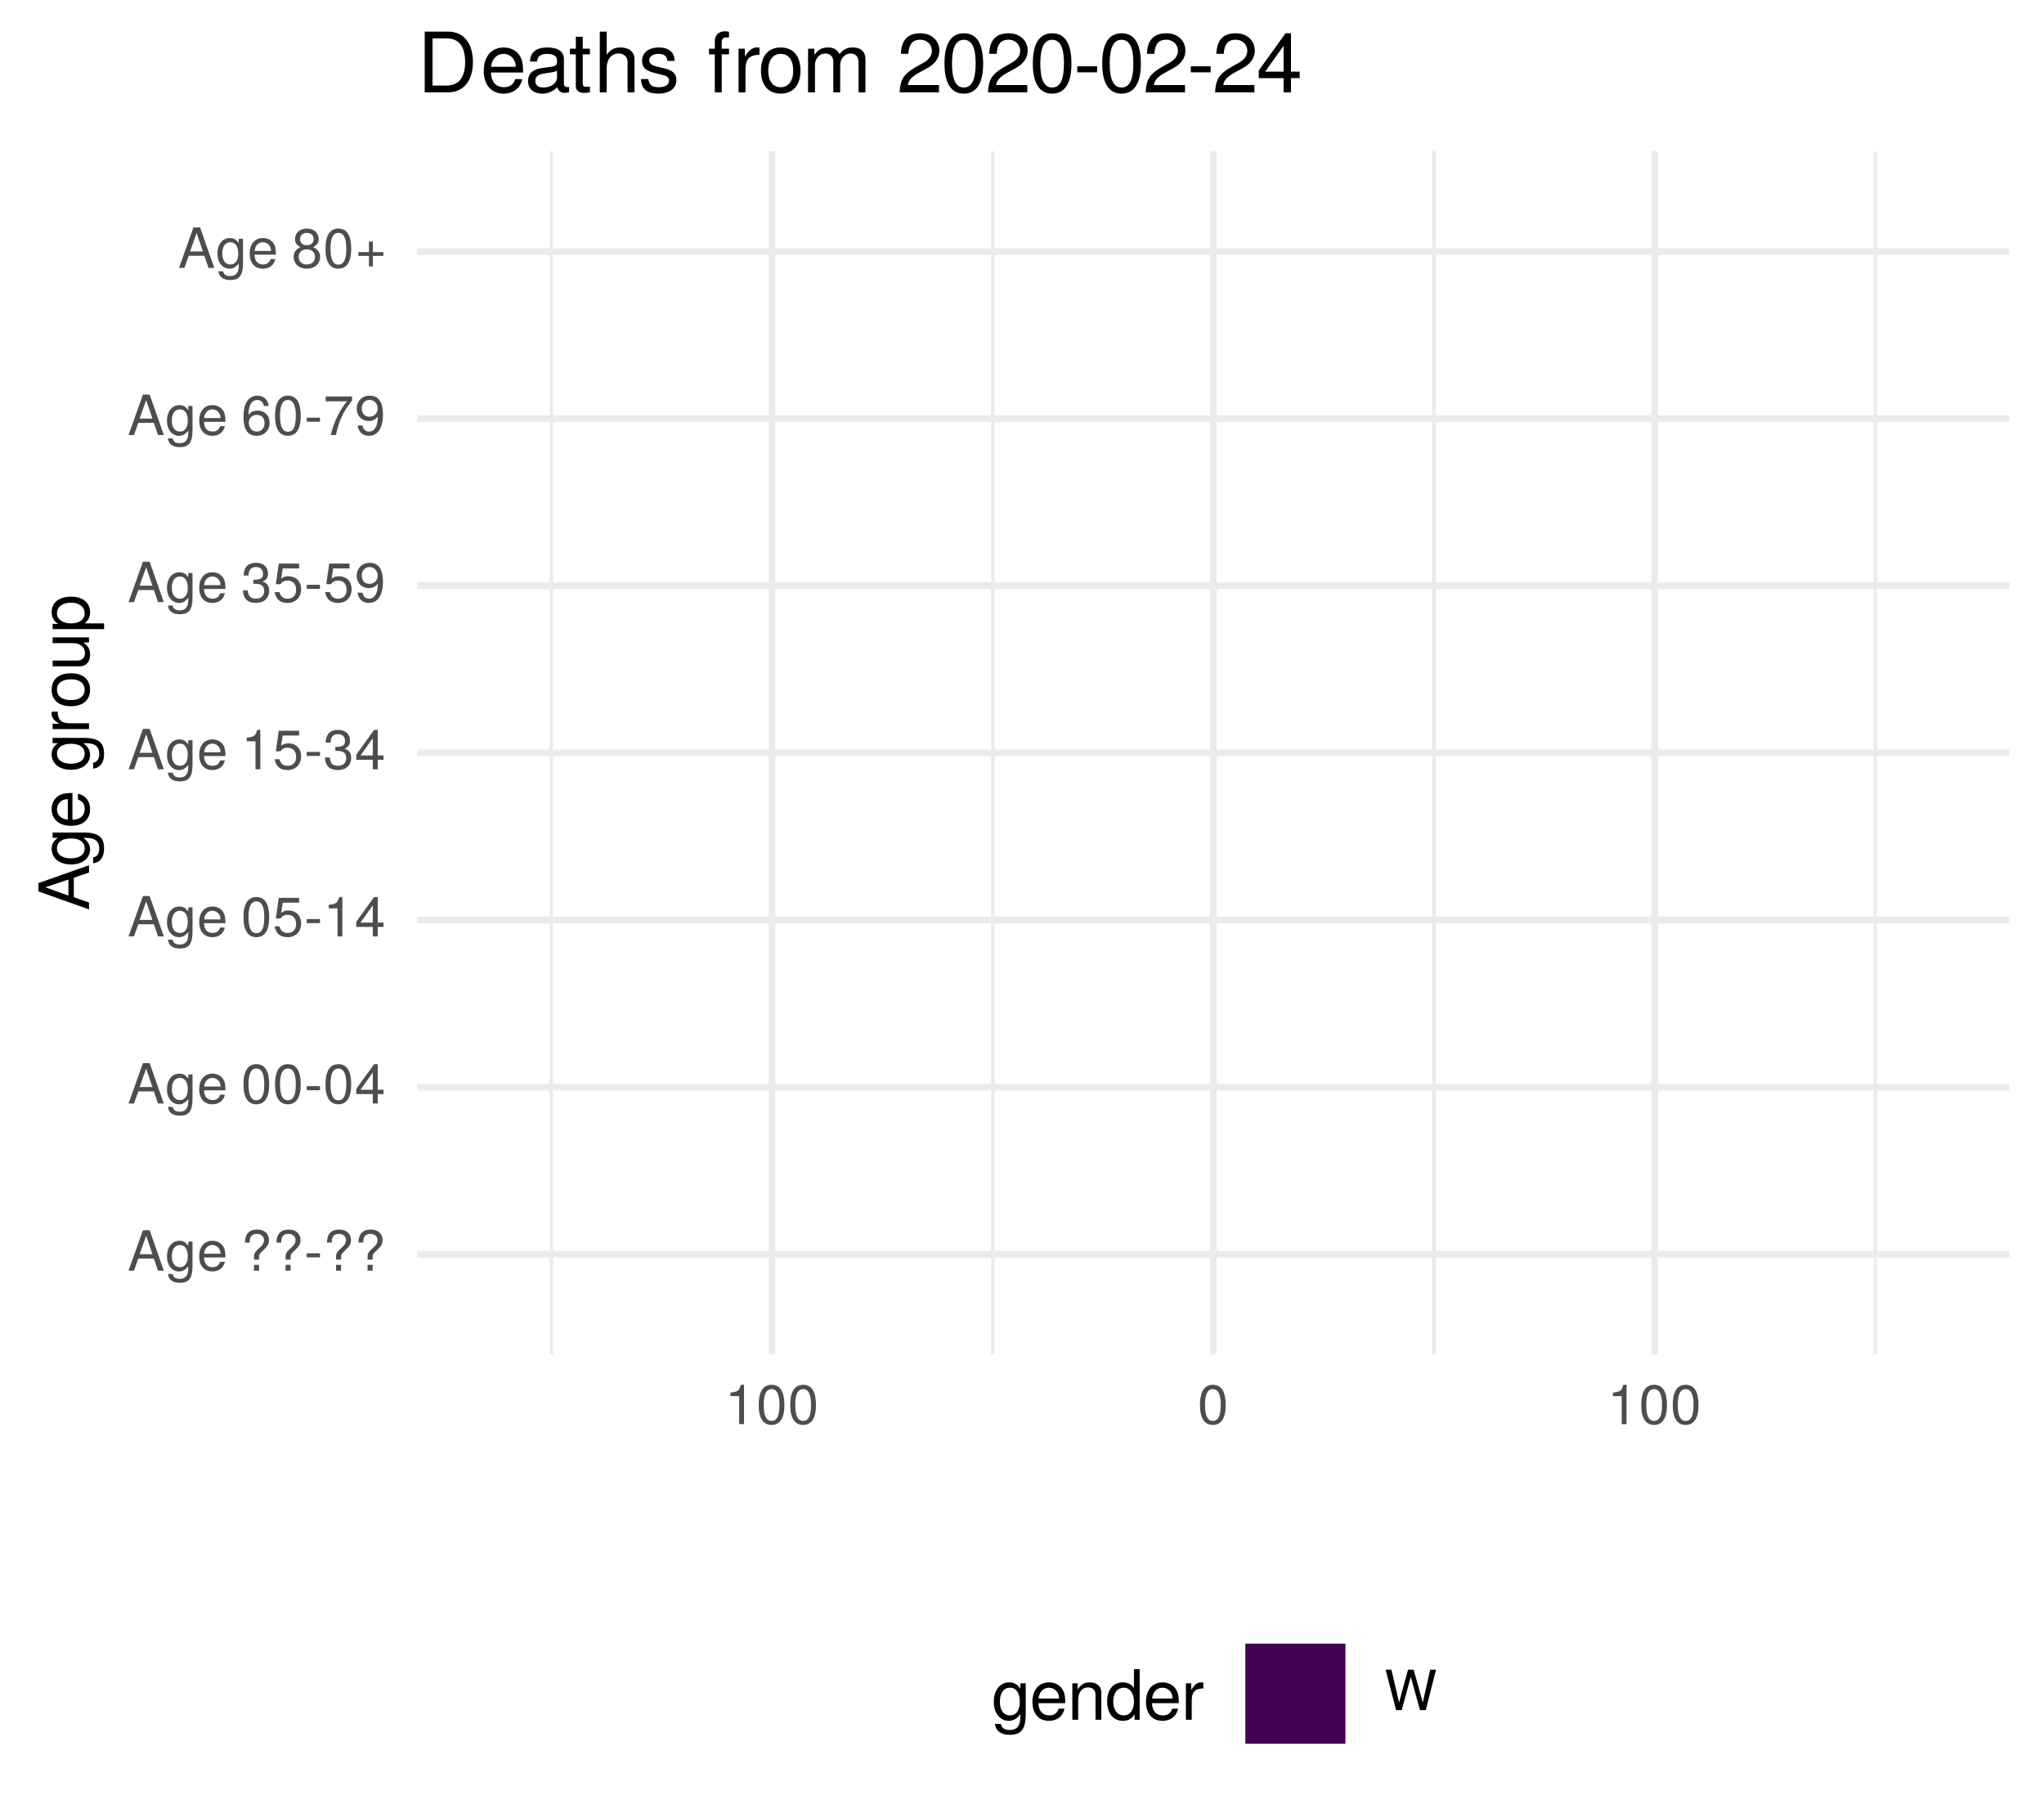
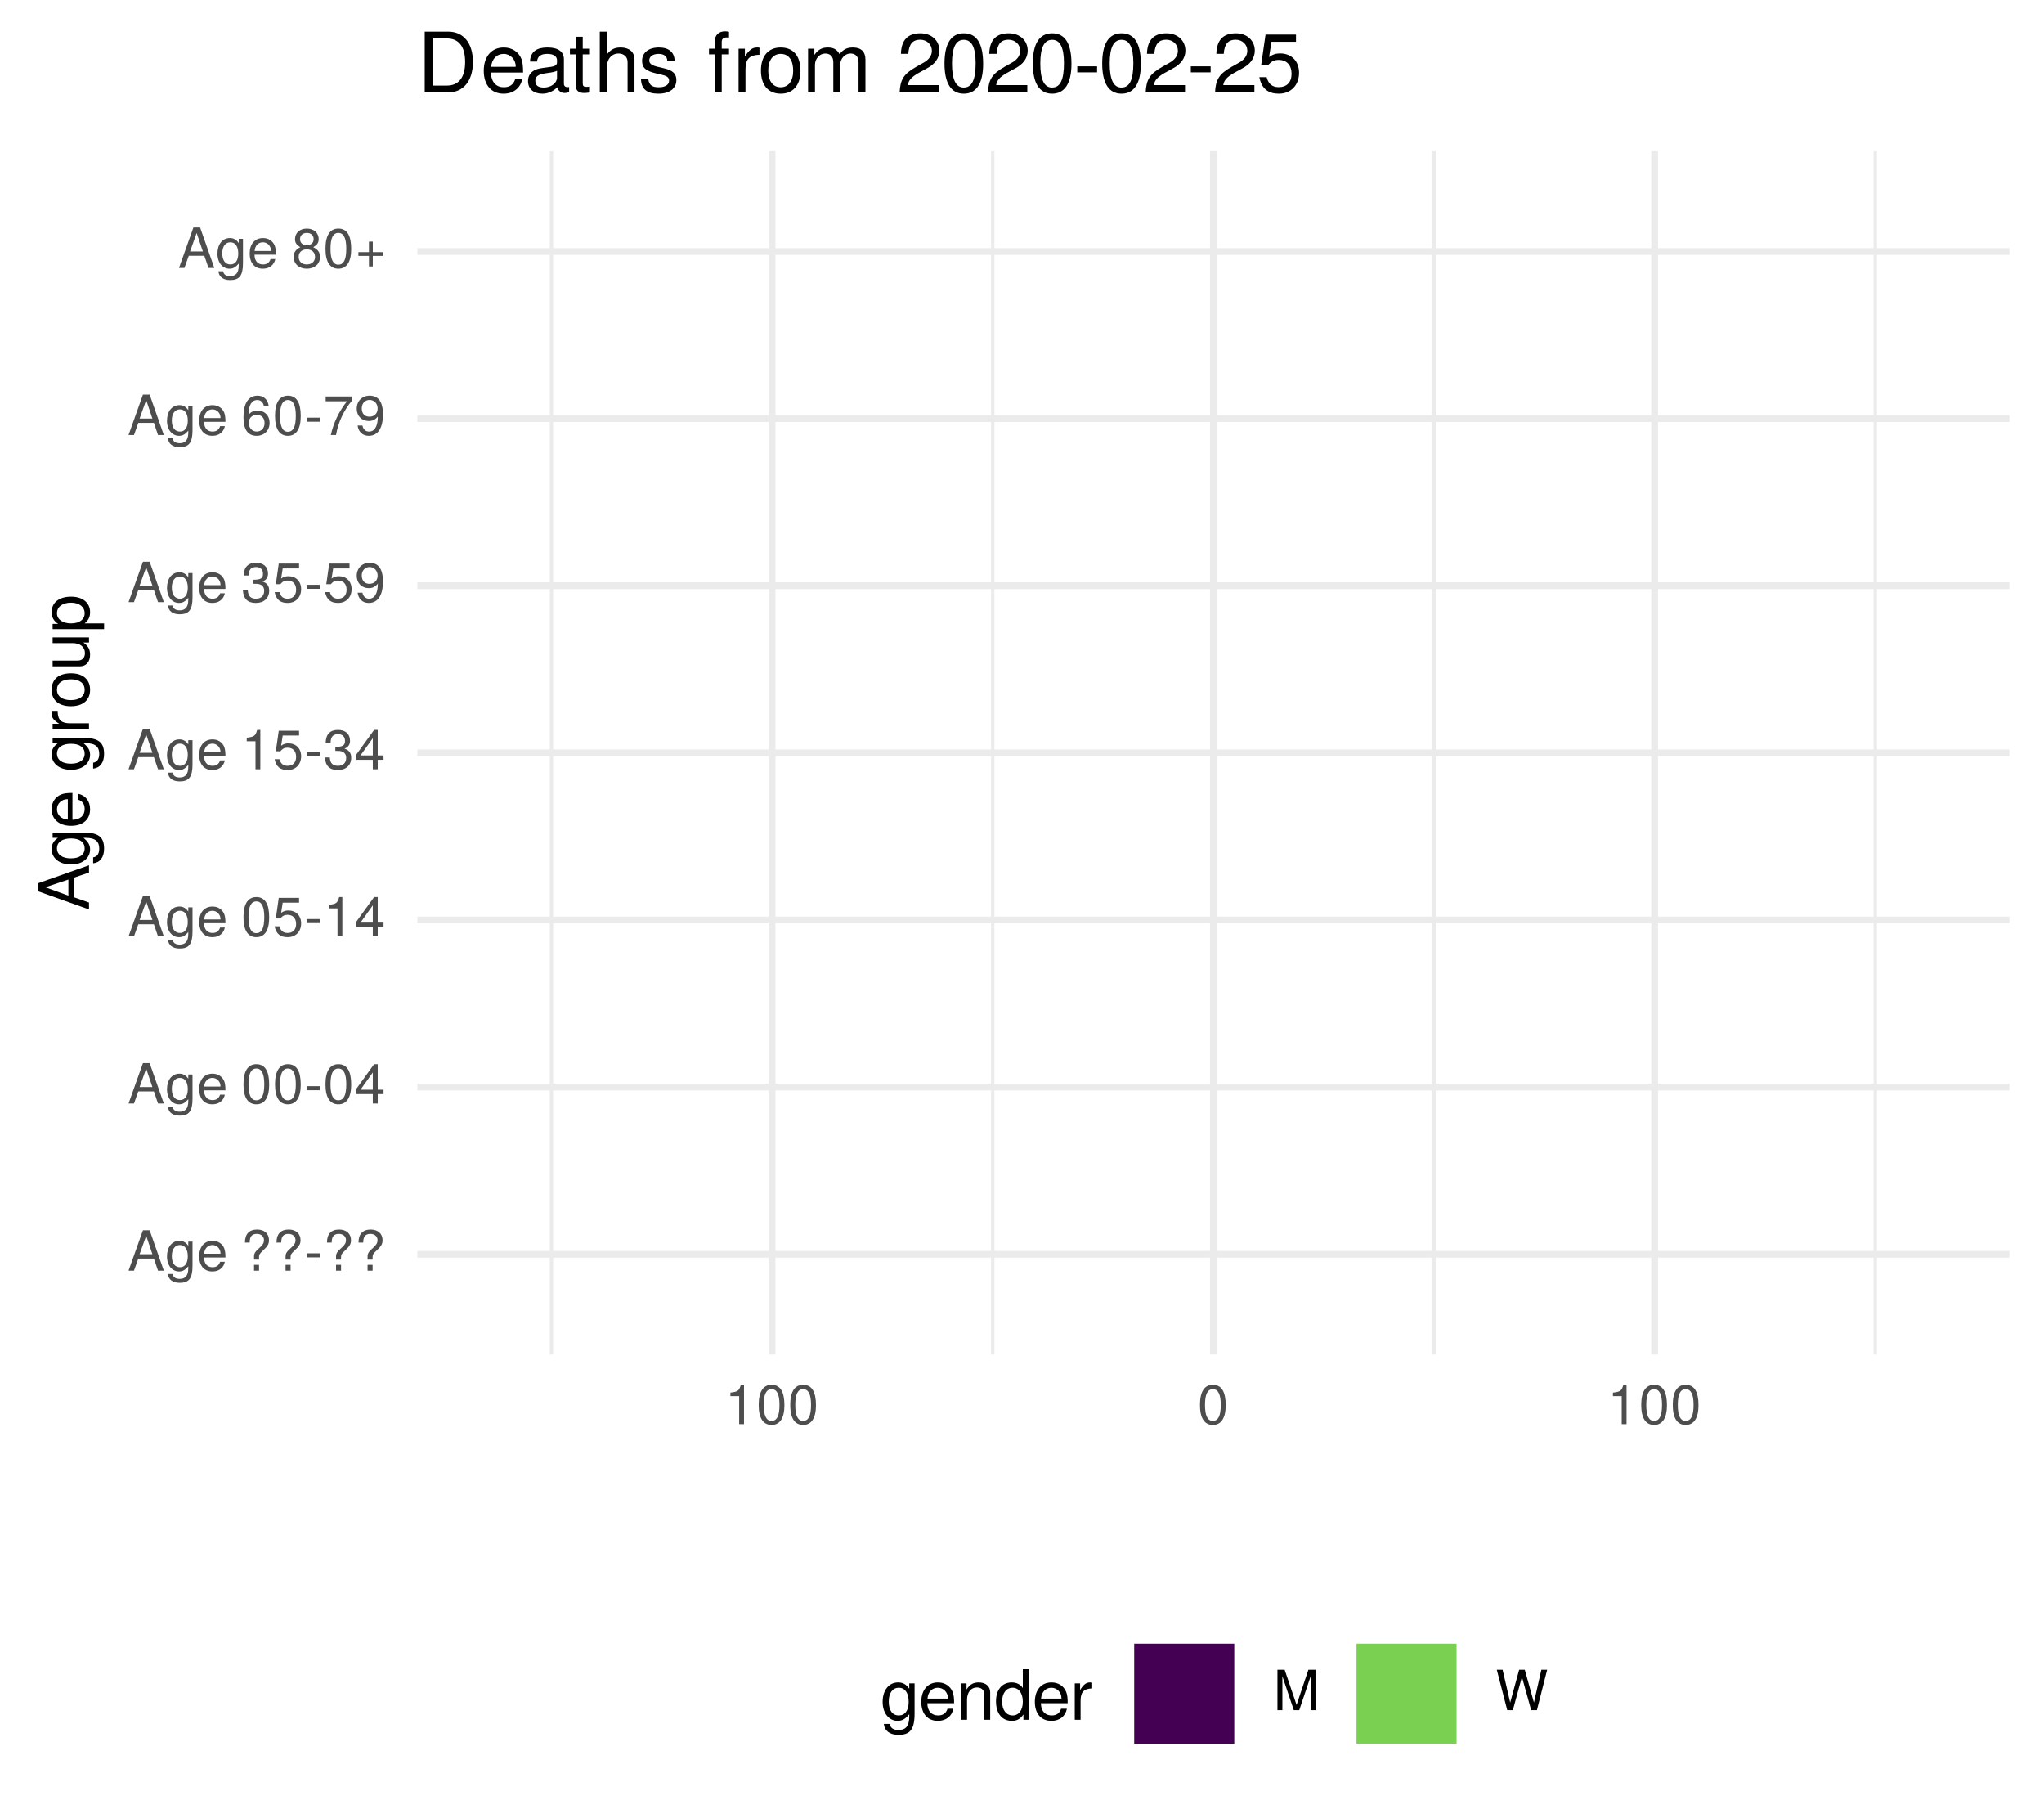
<svg xmlns="http://www.w3.org/2000/svg" xmlns:xlink="http://www.w3.org/1999/xlink" width="324pt" height="288pt" viewBox="0 0 324 288" version="1.1">
  <defs>
    <g>
      <symbol overflow="visible" id="glyph0-0">
        <path style="stroke:none;" d="" />
      </symbol>
      <symbol overflow="visible" id="glyph0-1">
        <path style="stroke:none;" d="M 5.75 0 L 3.5 -6.406 L 2.438 -6.406 L 0.156 0 L 1.016 0 L 1.703 -1.922 L 4.172 -1.922 L 4.828 0 Z M 3.938 -2.609 L 1.906 -2.609 L 2.953 -5.531 Z M 3.938 -2.609 " />
      </symbol>
      <symbol overflow="visible" id="glyph0-2">
        <path style="stroke:none;" d="M 4.297 -0.75 L 4.297 -4.609 L 3.625 -4.609 L 3.625 -3.938 C 3.25 -4.484 2.812 -4.734 2.219 -4.734 C 1.047 -4.734 0.25 -3.75 0.25 -2.266 C 0.25 -0.812 1.078 0.125 2.156 0.125 C 2.734 0.125 3.141 -0.109 3.625 -0.688 L 3.625 -0.391 C 3.625 0.828 3.125 1.297 2.266 1.297 C 1.688 1.297 1.234 1.094 1.156 0.531 L 0.406 0.531 C 0.484 1.406 1.156 1.922 2.25 1.922 C 3.688 1.922 4.297 1.281 4.297 -0.75 Z M 3.547 -2.281 C 3.547 -1.172 3.078 -0.547 2.312 -0.547 C 1.5 -0.547 1.016 -1.188 1.016 -2.312 C 1.016 -3.406 1.516 -4.062 2.297 -4.062 C 3.094 -4.062 3.547 -3.391 3.547 -2.281 Z M 3.547 -2.281 " />
      </symbol>
      <symbol overflow="visible" id="glyph0-3">
        <path style="stroke:none;" d="M 4.516 -2.094 C 4.516 -2.766 4.453 -3.188 4.328 -3.531 C 4.031 -4.281 3.328 -4.734 2.469 -4.734 C 1.172 -4.734 0.359 -3.797 0.359 -2.281 C 0.359 -0.766 1.156 0.125 2.453 0.125 C 3.5 0.125 4.234 -0.469 4.422 -1.406 L 3.672 -1.406 C 3.469 -0.797 3.062 -0.547 2.469 -0.547 C 1.703 -0.547 1.141 -1.031 1.125 -2.094 Z M 3.734 -2.75 C 3.734 -2.75 3.734 -2.703 3.719 -2.688 L 1.141 -2.688 C 1.203 -3.516 1.719 -4.062 2.453 -4.062 C 3.172 -4.062 3.734 -3.469 3.734 -2.75 Z M 3.734 -2.75 " />
      </symbol>
      <symbol overflow="visible" id="glyph0-4">
        <path style="stroke:none;" d="" />
      </symbol>
      <symbol overflow="visible" id="glyph0-5">
        <path style="stroke:none;" d="M 4.422 -4.828 C 4.422 -5.859 3.688 -6.516 2.547 -6.516 C 1.281 -6.516 0.609 -5.812 0.609 -4.453 L 1.359 -4.453 C 1.359 -5.422 1.719 -5.828 2.5 -5.828 C 3.172 -5.828 3.625 -5.422 3.625 -4.828 C 3.625 -4.422 3.438 -4.078 2.969 -3.672 C 2.453 -3.203 2.453 -3.203 2.297 -3 C 2.109 -2.75 2.047 -2.547 2.047 -2.234 L 2.047 -1.75 L 2.844 -1.75 L 2.844 -2.156 C 2.844 -2.547 2.938 -2.703 3.531 -3.25 C 4.203 -3.859 4.422 -4.25 4.422 -4.828 Z M 2.844 0 L 2.844 -0.922 L 2.047 -0.922 L 2.047 0 Z M 2.844 0 " />
      </symbol>
      <symbol overflow="visible" id="glyph0-6">
        <path style="stroke:none;" d="M 2.5 -2.109 L 2.5 -2.75 L 0.406 -2.75 L 0.406 -2.109 Z M 2.5 -2.109 " />
      </symbol>
      <symbol overflow="visible" id="glyph0-7">
        <path style="stroke:none;" d="M 4.453 -3 C 4.453 -5.156 3.781 -6.234 2.422 -6.234 C 1.078 -6.234 0.375 -5.141 0.375 -3.047 C 0.375 -0.953 1.078 0.125 2.422 0.125 C 3.734 0.125 4.453 -0.953 4.453 -3 Z M 3.672 -3.062 C 3.672 -1.297 3.266 -0.516 2.406 -0.516 C 1.578 -0.516 1.172 -1.344 1.172 -3.047 C 1.172 -4.75 1.578 -5.547 2.422 -5.547 C 3.25 -5.547 3.672 -4.734 3.672 -3.062 Z M 3.672 -3.062 " />
      </symbol>
      <symbol overflow="visible" id="glyph0-8">
        <path style="stroke:none;" d="M 4.578 -1.5 L 4.578 -2.188 L 3.656 -2.188 L 3.656 -6.234 L 3.078 -6.234 L 0.25 -2.312 L 0.25 -1.5 L 2.875 -1.5 L 2.875 0 L 3.656 0 L 3.656 -1.5 Z M 2.875 -2.188 L 0.922 -2.188 L 2.875 -4.922 Z M 2.875 -2.188 " />
      </symbol>
      <symbol overflow="visible" id="glyph0-9">
        <path style="stroke:none;" d="M 4.516 -2.062 C 4.516 -3.297 3.688 -4.109 2.5 -4.109 C 2.062 -4.109 1.703 -4 1.344 -3.734 L 1.594 -5.344 L 4.188 -5.344 L 4.188 -6.109 L 0.969 -6.109 L 0.5 -2.844 L 1.219 -2.844 C 1.578 -3.266 1.875 -3.422 2.359 -3.422 C 3.188 -3.422 3.719 -2.891 3.719 -1.969 C 3.719 -1.062 3.203 -0.547 2.359 -0.547 C 1.688 -0.547 1.266 -0.891 1.078 -1.594 L 0.312 -1.594 C 0.562 -0.359 1.266 0.125 2.375 0.125 C 3.641 0.125 4.516 -0.75 4.516 -2.062 Z M 4.516 -2.062 " />
      </symbol>
      <symbol overflow="visible" id="glyph0-10">
        <path style="stroke:none;" d="M 3.047 0 L 3.047 -6.234 L 2.547 -6.234 C 2.266 -5.281 2.094 -5.141 0.891 -5 L 0.891 -4.438 L 2.281 -4.438 L 2.281 0 Z M 3.047 0 " />
      </symbol>
      <symbol overflow="visible" id="glyph0-11">
        <path style="stroke:none;" d="M 4.453 -1.812 C 4.453 -2.562 4.141 -3.016 3.391 -3.266 C 3.969 -3.5 4.266 -3.891 4.266 -4.516 C 4.266 -5.594 3.547 -6.234 2.359 -6.234 C 1.109 -6.234 0.438 -5.547 0.406 -4.219 L 1.188 -4.219 C 1.203 -5.141 1.578 -5.562 2.375 -5.562 C 3.062 -5.562 3.469 -5.156 3.469 -4.5 C 3.469 -3.828 3.188 -3.547 1.938 -3.547 L 1.938 -2.906 L 2.359 -2.906 C 3.219 -2.906 3.656 -2.5 3.656 -1.797 C 3.656 -1.016 3.172 -0.547 2.359 -0.547 C 1.516 -0.547 1.109 -0.969 1.062 -1.875 L 0.281 -1.875 C 0.375 -0.5 1.062 0.125 2.344 0.125 C 3.625 0.125 4.453 -0.641 4.453 -1.812 Z M 4.453 -1.812 " />
      </symbol>
      <symbol overflow="visible" id="glyph0-12">
        <path style="stroke:none;" d="M 4.484 -3.266 C 4.484 -5.219 3.797 -6.234 2.375 -6.234 C 1.188 -6.234 0.328 -5.391 0.328 -4.172 C 0.328 -3.016 1.125 -2.219 2.25 -2.219 C 2.844 -2.219 3.266 -2.438 3.672 -2.922 C 3.672 -1.406 3.172 -0.547 2.281 -0.547 C 1.734 -0.547 1.359 -0.891 1.234 -1.5 L 0.469 -1.5 C 0.609 -0.469 1.281 0.125 2.234 0.125 C 3.688 0.125 4.484 -1.109 4.484 -3.266 Z M 3.641 -4.188 C 3.641 -3.422 3.094 -2.906 2.344 -2.906 C 1.594 -2.906 1.125 -3.391 1.125 -4.234 C 1.125 -5.016 1.656 -5.562 2.359 -5.562 C 3.094 -5.562 3.641 -5 3.641 -4.188 Z M 3.641 -4.188 " />
      </symbol>
      <symbol overflow="visible" id="glyph0-13">
        <path style="stroke:none;" d="M 4.516 -1.938 C 4.516 -3.094 3.719 -3.875 2.609 -3.875 C 1.984 -3.875 1.5 -3.641 1.172 -3.188 C 1.172 -4.703 1.672 -5.547 2.562 -5.547 C 3.109 -5.547 3.484 -5.203 3.609 -4.609 L 4.375 -4.609 C 4.234 -5.625 3.562 -6.234 2.609 -6.234 C 1.156 -6.234 0.375 -5.016 0.375 -2.844 C 0.375 -0.891 1.047 0.125 2.469 0.125 C 3.656 0.125 4.516 -0.719 4.516 -1.938 Z M 3.719 -1.875 C 3.719 -1.094 3.188 -0.547 2.484 -0.547 C 1.766 -0.547 1.219 -1.125 1.219 -1.922 C 1.219 -2.688 1.734 -3.188 2.5 -3.188 C 3.25 -3.188 3.719 -2.703 3.719 -1.875 Z M 3.719 -1.875 " />
      </symbol>
      <symbol overflow="visible" id="glyph0-14">
        <path style="stroke:none;" d="M 4.578 -5.453 L 4.578 -6.109 L 0.406 -6.109 L 0.406 -5.344 L 3.781 -5.344 C 2.531 -3.781 1.656 -1.953 1.219 0 L 2.047 0 C 2.391 -2.016 3.266 -3.891 4.578 -5.453 Z M 4.578 -5.453 " />
      </symbol>
      <symbol overflow="visible" id="glyph0-15">
        <path style="stroke:none;" d="M 4.516 -1.766 C 4.516 -2.453 4.156 -2.938 3.438 -3.281 C 4.078 -3.672 4.297 -3.984 4.297 -4.578 C 4.297 -5.547 3.531 -6.234 2.422 -6.234 C 1.312 -6.234 0.547 -5.547 0.547 -4.578 C 0.547 -4 0.75 -3.672 1.391 -3.281 C 0.672 -2.938 0.328 -2.453 0.328 -1.766 C 0.328 -0.625 1.188 0.125 2.422 0.125 C 3.656 0.125 4.516 -0.625 4.516 -1.766 Z M 3.5 -4.562 C 3.5 -3.969 3.062 -3.594 2.422 -3.594 C 1.766 -3.594 1.344 -3.969 1.344 -4.562 C 1.344 -5.156 1.766 -5.547 2.422 -5.547 C 3.078 -5.547 3.5 -5.156 3.5 -4.562 Z M 3.719 -1.75 C 3.719 -1.016 3.188 -0.547 2.406 -0.547 C 1.641 -0.547 1.125 -1.016 1.125 -1.75 C 1.125 -2.484 1.641 -2.938 2.422 -2.938 C 3.188 -2.938 3.719 -2.484 3.719 -1.75 Z M 3.719 -1.75 " />
      </symbol>
      <symbol overflow="visible" id="glyph0-16">
        <path style="stroke:none;" d="M 4.547 -1.906 L 4.547 -2.5 L 2.875 -2.5 L 2.875 -4.172 L 2.266 -4.172 L 2.266 -2.5 L 0.594 -2.5 L 0.594 -1.906 L 2.266 -1.906 L 2.266 -0.234 L 2.875 -0.234 L 2.875 -1.906 Z M 4.547 -1.906 " />
      </symbol>
      <symbol overflow="visible" id="glyph0-17">
+         <path style="stroke:none;" d="M 6.688 0 L 6.688 -6.406 L 5.562 -6.406 L 3.688 -0.828 L 1.797 -6.406 L 0.656 -6.406 L 0.656 0 L 1.438 0 L 1.438 -5.375 L 3.25 0 L 4.109 0 L 5.922 -5.375 L 5.922 0 Z M 6.688 0 " />
+       </symbol>
+       <symbol overflow="visible" id="glyph0-18">
        <path style="stroke:none;" d="M 8.172 -6.406 L 7.25 -6.406 L 6.078 -1.203 L 4.625 -6.406 L 3.734 -6.406 L 2.312 -1.203 L 1.109 -6.406 L 0.188 -6.406 L 1.844 0 L 2.734 0 L 4.172 -5.266 L 5.641 0 L 6.547 0 Z M 8.172 -6.406 " />
      </symbol>
      <symbol overflow="visible" id="glyph1-0">
        <path style="stroke:none;" d="" />
      </symbol>
      <symbol overflow="visible" id="glyph1-1">
        <path style="stroke:none;" d="M 0 -7.188 L -8.016 -4.359 L -8.016 -3.047 L 0 -0.188 L 0 -1.281 L -2.406 -2.125 L -2.406 -5.219 L 0 -6.031 Z M -3.266 -4.922 L -3.266 -2.375 L -6.922 -3.703 Z M -3.266 -4.922 " />
      </symbol>
      <symbol overflow="visible" id="glyph1-2">
        <path style="stroke:none;" d="M -0.953 -5.375 L -5.766 -5.375 L -5.766 -4.531 L -4.922 -4.531 C -5.609 -4.062 -5.922 -3.516 -5.922 -2.766 C -5.922 -1.312 -4.703 -0.312 -2.828 -0.312 C -1.016 -0.312 0.172 -1.344 0.172 -2.688 C 0.172 -3.422 -0.141 -3.922 -0.875 -4.531 L -0.484 -4.531 C 1.047 -4.531 1.625 -3.906 1.625 -2.844 C 1.625 -2.109 1.359 -1.547 0.656 -1.438 L 0.656 -0.5 C 1.75 -0.609 2.391 -1.453 2.391 -2.812 C 2.391 -4.609 1.594 -5.375 -0.953 -5.375 Z M -2.844 -4.438 C -1.469 -4.438 -0.688 -3.844 -0.688 -2.875 C -0.688 -1.875 -1.484 -1.281 -2.875 -1.281 C -4.266 -1.281 -5.078 -1.891 -5.078 -2.875 C -5.078 -3.859 -4.25 -4.438 -2.844 -4.438 Z M -2.844 -4.438 " />
      </symbol>
      <symbol overflow="visible" id="glyph1-3">
        <path style="stroke:none;" d="M -2.625 -5.641 C -3.453 -5.641 -3.984 -5.578 -4.406 -5.406 C -5.359 -5.031 -5.922 -4.156 -5.922 -3.078 C -5.922 -1.469 -4.734 -0.438 -2.844 -0.438 C -0.953 -0.438 0.172 -1.438 0.172 -3.062 C 0.172 -4.375 -0.578 -5.297 -1.75 -5.516 L -1.75 -4.594 C -0.984 -4.344 -0.688 -3.828 -0.688 -3.094 C -0.688 -2.141 -1.297 -1.422 -2.625 -1.391 Z M -3.438 -4.656 C -3.438 -4.656 -3.391 -4.656 -3.359 -4.656 L -3.359 -1.422 C -4.391 -1.5 -5.078 -2.141 -5.078 -3.062 C -5.078 -3.969 -4.328 -4.656 -3.438 -4.656 Z M -3.438 -4.656 " />
      </symbol>
      <symbol overflow="visible" id="glyph1-4">
        <path style="stroke:none;" d="" />
      </symbol>
      <symbol overflow="visible" id="glyph1-5">
        <path style="stroke:none;" d="M -4.969 -3.531 L -5.891 -3.531 C -5.922 -3.375 -5.922 -3.297 -5.922 -3.172 C -5.922 -2.578 -5.578 -2.141 -4.719 -1.609 L -5.766 -1.609 L -5.766 -0.766 L 0 -0.766 L 0 -1.688 L -2.984 -1.688 C -4.297 -1.688 -4.938 -2.109 -4.969 -3.531 Z M -4.969 -3.531 " />
      </symbol>
      <symbol overflow="visible" id="glyph1-6">
        <path style="stroke:none;" d="M -2.844 -5.609 C -4.828 -5.609 -5.922 -4.656 -5.922 -2.984 C -5.922 -1.375 -4.812 -0.391 -2.875 -0.391 C -0.953 -0.391 0.172 -1.359 0.172 -3 C 0.172 -4.625 -0.953 -5.609 -2.844 -5.609 Z M -2.844 -4.656 C -1.5 -4.656 -0.688 -4.016 -0.688 -3 C -0.688 -1.984 -1.484 -1.359 -2.875 -1.359 C -4.266 -1.359 -5.078 -1.984 -5.078 -3 C -5.078 -4.031 -4.281 -4.656 -2.844 -4.656 Z M -2.844 -4.656 " />
      </symbol>
      <symbol overflow="visible" id="glyph1-7">
        <path style="stroke:none;" d="M 0 -5.297 L -5.766 -5.297 L -5.766 -4.391 L -2.578 -4.391 C -1.406 -4.391 -0.641 -3.766 -0.641 -2.812 C -0.641 -2.094 -1.078 -1.625 -1.766 -1.625 L -5.766 -1.625 L -5.766 -0.719 L -1.406 -0.719 C -0.453 -0.719 0.172 -1.438 0.172 -2.547 C 0.172 -3.406 -0.125 -3.938 -0.891 -4.484 L 0 -4.484 Z M 0 -5.297 " />
      </symbol>
      <symbol overflow="visible" id="glyph1-8">
        <path style="stroke:none;" d="M -2.828 -5.75 C -4.766 -5.75 -5.922 -4.812 -5.922 -3.281 C -5.922 -2.5 -5.578 -1.875 -4.891 -1.438 L -5.766 -1.438 L -5.766 -0.609 L 2.391 -0.609 L 2.391 -1.516 L -0.688 -1.516 C -0.094 -2 0.172 -2.547 0.172 -3.281 C 0.172 -4.781 -0.984 -5.75 -2.828 -5.75 Z M -2.844 -4.797 C -1.547 -4.797 -0.688 -4.125 -0.688 -3.125 C -0.688 -2.156 -1.484 -1.516 -2.844 -1.516 C -4.188 -1.516 -5.078 -2.156 -5.078 -3.125 C -5.078 -4.141 -4.219 -4.797 -2.844 -4.797 Z M -2.844 -4.797 " />
      </symbol>
      <symbol overflow="visible" id="glyph2-0">
        <path style="stroke:none;" d="" />
      </symbol>
      <symbol overflow="visible" id="glyph2-1">
        <path style="stroke:none;" d="M 5.375 -0.953 L 5.375 -5.766 L 4.531 -5.766 L 4.531 -4.922 C 4.062 -5.609 3.516 -5.922 2.766 -5.922 C 1.312 -5.922 0.312 -4.703 0.312 -2.828 C 0.312 -1.016 1.344 0.172 2.688 0.172 C 3.422 0.172 3.922 -0.141 4.531 -0.875 L 4.531 -0.484 C 4.531 1.047 3.906 1.625 2.844 1.625 C 2.109 1.625 1.547 1.359 1.438 0.656 L 0.5 0.656 C 0.609 1.75 1.453 2.391 2.812 2.391 C 4.609 2.391 5.375 1.594 5.375 -0.953 Z M 4.438 -2.844 C 4.438 -1.469 3.844 -0.688 2.875 -0.688 C 1.875 -0.688 1.281 -1.484 1.281 -2.875 C 1.281 -4.266 1.891 -5.078 2.875 -5.078 C 3.859 -5.078 4.438 -4.25 4.438 -2.844 Z M 4.438 -2.844 " />
      </symbol>
      <symbol overflow="visible" id="glyph2-2">
        <path style="stroke:none;" d="M 5.641 -2.625 C 5.641 -3.453 5.578 -3.984 5.406 -4.406 C 5.031 -5.359 4.156 -5.922 3.078 -5.922 C 1.469 -5.922 0.438 -4.734 0.438 -2.844 C 0.438 -0.953 1.438 0.172 3.062 0.172 C 4.375 0.172 5.297 -0.578 5.516 -1.75 L 4.594 -1.75 C 4.344 -0.984 3.828 -0.688 3.094 -0.688 C 2.141 -0.688 1.422 -1.297 1.391 -2.625 Z M 4.656 -3.438 C 4.656 -3.438 4.656 -3.391 4.656 -3.359 L 1.422 -3.359 C 1.5 -4.391 2.141 -5.078 3.062 -5.078 C 3.969 -5.078 4.656 -4.328 4.656 -3.438 Z M 4.656 -3.438 " />
      </symbol>
      <symbol overflow="visible" id="glyph2-3">
        <path style="stroke:none;" d="M 5.359 0 L 5.359 -4.359 C 5.359 -5.312 4.641 -5.922 3.531 -5.922 C 2.672 -5.922 2.125 -5.594 1.609 -4.797 L 1.609 -5.766 L 0.766 -5.766 L 0.766 0 L 1.688 0 L 1.688 -3.172 C 1.688 -4.359 2.328 -5.125 3.25 -5.125 C 3.984 -5.125 4.438 -4.688 4.438 -4 L 4.438 0 Z M 5.359 0 " />
      </symbol>
      <symbol overflow="visible" id="glyph2-4">
        <path style="stroke:none;" d="M 5.438 0 L 5.438 -8.016 L 4.531 -8.016 L 4.531 -5.031 C 4.141 -5.625 3.531 -5.922 2.766 -5.922 C 1.266 -5.922 0.281 -4.781 0.281 -2.938 C 0.281 -0.984 1.25 0.172 2.797 0.172 C 3.594 0.172 4.141 -0.125 4.625 -0.844 L 4.625 0 Z M 4.531 -2.859 C 4.531 -1.531 3.891 -0.688 2.922 -0.688 C 1.906 -0.688 1.25 -1.547 1.25 -2.875 C 1.25 -4.219 1.906 -5.078 2.922 -5.078 C 3.906 -5.078 4.531 -4.188 4.531 -2.859 Z M 4.531 -2.859 " />
      </symbol>
      <symbol overflow="visible" id="glyph2-5">
        <path style="stroke:none;" d="M 3.531 -4.969 L 3.531 -5.891 C 3.375 -5.922 3.297 -5.922 3.172 -5.922 C 2.578 -5.922 2.141 -5.578 1.609 -4.719 L 1.609 -5.766 L 0.766 -5.766 L 0.766 0 L 1.688 0 L 1.688 -2.984 C 1.688 -4.297 2.109 -4.938 3.531 -4.969 Z M 3.531 -4.969 " />
      </symbol>
      <symbol overflow="visible" id="glyph3-0">
        <path style="stroke:none;" d="" />
      </symbol>
      <symbol overflow="visible" id="glyph3-1">
        <path style="stroke:none;" d="M 8.812 -4.812 C 8.812 -7.797 7.328 -9.625 4.891 -9.625 L 1.172 -9.625 L 1.172 0 L 4.891 0 C 7.312 0 8.812 -1.828 8.812 -4.812 Z M 7.578 -4.812 C 7.578 -2.375 6.578 -1.078 4.672 -1.078 L 2.406 -1.078 L 2.406 -8.547 L 4.672 -8.547 C 6.578 -8.547 7.578 -7.266 7.578 -4.812 Z M 7.578 -4.812 " />
      </symbol>
      <symbol overflow="visible" id="glyph3-2">
        <path style="stroke:none;" d="M 6.766 -3.141 C 6.766 -4.141 6.688 -4.781 6.5 -5.297 C 6.047 -6.438 4.984 -7.109 3.703 -7.109 C 1.766 -7.109 0.531 -5.688 0.531 -3.422 C 0.531 -1.156 1.734 0.203 3.672 0.203 C 5.25 0.203 6.344 -0.703 6.625 -2.094 L 5.516 -2.094 C 5.219 -1.188 4.594 -0.812 3.703 -0.812 C 2.562 -0.812 1.703 -1.562 1.672 -3.141 Z M 5.594 -4.125 C 5.594 -4.125 5.594 -4.062 5.578 -4.047 L 1.703 -4.047 C 1.797 -5.266 2.578 -6.094 3.688 -6.094 C 4.766 -6.094 5.594 -5.203 5.594 -4.125 Z M 5.594 -4.125 " />
      </symbol>
      <symbol overflow="visible" id="glyph3-3">
        <path style="stroke:none;" d="M 7.062 -0.031 L 7.062 -0.859 C 6.938 -0.828 6.891 -0.828 6.828 -0.828 C 6.438 -0.828 6.234 -1.031 6.234 -1.375 L 6.234 -5.234 C 6.234 -6.453 5.328 -7.109 3.625 -7.109 C 1.953 -7.109 0.922 -6.469 0.859 -4.875 L 1.969 -4.875 C 2.062 -5.719 2.562 -6.094 3.594 -6.094 C 4.578 -6.094 5.141 -5.734 5.141 -5.062 L 5.141 -4.781 C 5.141 -4.312 4.859 -4.125 3.984 -4.016 C 2.422 -3.812 2.188 -3.766 1.766 -3.594 C 0.969 -3.266 0.547 -2.641 0.547 -1.797 C 0.547 -0.547 1.422 0.203 2.828 0.203 C 3.703 0.203 4.562 -0.172 5.172 -0.812 C 5.297 -0.297 5.766 0.094 6.312 0.094 C 6.531 0.094 6.703 0.062 7.062 -0.031 Z M 5.141 -2.391 C 5.141 -1.406 4.125 -0.766 3.062 -0.766 C 2.203 -0.766 1.703 -1.062 1.703 -1.828 C 1.703 -2.547 2.188 -2.859 3.359 -3.031 C 4.531 -3.188 4.766 -3.25 5.141 -3.422 Z M 5.141 -2.391 " />
      </symbol>
      <symbol overflow="visible" id="glyph3-4">
        <path style="stroke:none;" d="M 3.359 0 L 3.359 -0.922 C 3.203 -0.891 3.031 -0.875 2.828 -0.875 C 2.344 -0.875 2.219 -1 2.219 -1.484 L 2.219 -6.016 L 3.359 -6.016 L 3.359 -6.922 L 2.219 -6.922 L 2.219 -8.812 L 1.125 -8.812 L 1.125 -6.922 L 0.188 -6.922 L 0.188 -6.016 L 1.125 -6.016 L 1.125 -1 C 1.125 -0.297 1.594 0.094 2.453 0.094 C 2.719 0.094 2.984 0.062 3.359 0 Z M 3.359 0 " />
      </symbol>
      <symbol overflow="visible" id="glyph3-5">
        <path style="stroke:none;" d="M 6.422 0 L 6.422 -5.234 C 6.422 -6.391 5.578 -7.109 4.234 -7.109 C 3.266 -7.109 2.672 -6.812 2.016 -5.969 L 2.016 -9.625 L 0.922 -9.625 L 0.922 0 L 2.016 0 L 2.016 -3.812 C 2.016 -5.234 2.766 -6.156 3.891 -6.156 C 4.672 -6.156 5.328 -5.703 5.328 -4.797 L 5.328 0 Z M 6.422 0 " />
      </symbol>
      <symbol overflow="visible" id="glyph3-6">
        <path style="stroke:none;" d="M 6.062 -1.938 C 6.062 -2.969 5.484 -3.484 4.109 -3.812 L 3.047 -4.062 C 2.156 -4.281 1.766 -4.562 1.766 -5.062 C 1.766 -5.688 2.344 -6.094 3.234 -6.094 C 4.125 -6.094 4.594 -5.719 4.625 -4.984 L 5.781 -4.984 C 5.766 -6.344 4.875 -7.109 3.281 -7.109 C 1.656 -7.109 0.625 -6.281 0.625 -5 C 0.625 -3.922 1.172 -3.406 2.812 -3.016 L 3.844 -2.766 C 4.609 -2.578 4.906 -2.344 4.906 -1.844 C 4.906 -1.203 4.266 -0.812 3.297 -0.812 C 2.312 -0.812 1.75 -1.062 1.609 -2.109 L 0.453 -2.109 C 0.5 -0.516 1.406 0.203 3.203 0.203 C 4.953 0.203 6.062 -0.609 6.062 -1.938 Z M 6.062 -1.938 " />
      </symbol>
      <symbol overflow="visible" id="glyph3-7">
        <path style="stroke:none;" d="" />
      </symbol>
      <symbol overflow="visible" id="glyph3-8">
        <path style="stroke:none;" d="M 3.406 -6.016 L 3.406 -6.922 L 2.25 -6.922 L 2.25 -8 C 2.25 -8.469 2.516 -8.703 3.031 -8.703 C 3.109 -8.703 3.156 -8.703 3.406 -8.688 L 3.406 -9.594 C 3.156 -9.656 3.016 -9.672 2.781 -9.672 C 1.766 -9.672 1.156 -9.078 1.156 -8.094 L 1.156 -6.922 L 0.234 -6.922 L 0.234 -6.016 L 1.156 -6.016 L 1.156 0 L 2.25 0 L 2.25 -6.016 Z M 3.406 -6.016 " />
      </symbol>
      <symbol overflow="visible" id="glyph3-9">
        <path style="stroke:none;" d="M 4.234 -5.953 L 4.234 -7.078 C 4.047 -7.109 3.969 -7.109 3.812 -7.109 C 3.109 -7.109 2.562 -6.688 1.922 -5.672 L 1.922 -6.922 L 0.922 -6.922 L 0.922 0 L 2.016 0 L 2.016 -3.594 C 2.016 -5.156 2.531 -5.922 4.234 -5.953 Z M 4.234 -5.953 " />
      </symbol>
      <symbol overflow="visible" id="glyph3-10">
        <path style="stroke:none;" d="M 6.734 -3.406 C 6.734 -5.797 5.578 -7.109 3.594 -7.109 C 1.656 -7.109 0.469 -5.781 0.469 -3.453 C 0.469 -1.141 1.641 0.203 3.609 0.203 C 5.547 0.203 6.734 -1.141 6.734 -3.406 Z M 5.578 -3.422 C 5.578 -1.797 4.812 -0.812 3.609 -0.812 C 2.375 -0.812 1.625 -1.781 1.625 -3.453 C 1.625 -5.125 2.375 -6.094 3.609 -6.094 C 4.844 -6.094 5.578 -5.141 5.578 -3.422 Z M 5.578 -3.422 " />
      </symbol>
      <symbol overflow="visible" id="glyph3-11">
        <path style="stroke:none;" d="M 10.031 0 L 10.031 -5.188 C 10.031 -6.438 9.344 -7.109 8.047 -7.109 C 7.125 -7.109 6.578 -6.844 5.922 -6.062 C 5.516 -6.797 4.969 -7.109 4.062 -7.109 C 3.141 -7.109 2.531 -6.766 1.938 -5.938 L 1.938 -6.922 L 0.938 -6.922 L 0.938 0 L 2.031 0 L 2.031 -4.344 C 2.031 -5.344 2.766 -6.156 3.656 -6.156 C 4.469 -6.156 4.938 -5.656 4.938 -4.766 L 4.938 0 L 6.031 0 L 6.031 -4.344 C 6.031 -5.344 6.766 -6.156 7.672 -6.156 C 8.469 -6.156 8.938 -5.641 8.938 -4.766 L 8.938 0 Z M 10.031 0 " />
      </symbol>
      <symbol overflow="visible" id="glyph3-12">
        <path style="stroke:none;" d="M 6.75 -6.609 C 6.75 -8.203 5.516 -9.359 3.75 -9.359 C 1.828 -9.359 0.719 -8.391 0.656 -6.109 L 1.828 -6.109 C 1.922 -7.688 2.562 -8.344 3.703 -8.344 C 4.766 -8.344 5.562 -7.594 5.562 -6.594 C 5.562 -5.844 5.125 -5.219 4.297 -4.734 L 3.078 -4.047 C 1.125 -2.938 0.547 -2.062 0.453 0 L 6.688 0 L 6.688 -1.156 L 1.75 -1.156 C 1.875 -1.922 2.297 -2.406 3.453 -3.078 L 4.766 -3.797 C 6.078 -4.484 6.75 -5.469 6.75 -6.609 Z M 6.75 -6.609 " />
      </symbol>
      <symbol overflow="visible" id="glyph3-13">
        <path style="stroke:none;" d="M 6.688 -4.5 C 6.688 -7.75 5.672 -9.359 3.625 -9.359 C 1.609 -9.359 0.562 -7.719 0.562 -4.578 C 0.562 -1.422 1.625 0.203 3.625 0.203 C 5.609 0.203 6.688 -1.422 6.688 -4.5 Z M 5.5 -4.609 C 5.5 -1.953 4.891 -0.766 3.609 -0.766 C 2.375 -0.766 1.75 -2 1.75 -4.562 C 1.75 -7.125 2.375 -8.328 3.625 -8.328 C 4.891 -8.328 5.5 -7.109 5.5 -4.609 Z M 5.5 -4.609 " />
      </symbol>
      <symbol overflow="visible" id="glyph3-14">
        <path style="stroke:none;" d="M 3.75 -3.172 L 3.75 -4.125 L 0.609 -4.125 L 0.609 -3.172 Z M 3.75 -3.172 " />
      </symbol>
      <symbol overflow="visible" id="glyph3-15">
-         <path style="stroke:none;" d="M 6.859 -2.25 L 6.859 -3.281 L 5.484 -3.281 L 5.484 -9.359 L 4.625 -9.359 L 0.375 -3.469 L 0.375 -2.25 L 4.312 -2.25 L 4.312 0 L 5.484 0 L 5.484 -2.25 Z M 4.312 -3.281 L 1.391 -3.281 L 4.312 -7.375 Z M 4.312 -3.281 " />
+         <path style="stroke:none;" d="M 6.766 -3.109 C 6.766 -4.953 5.547 -6.172 3.75 -6.172 C 3.094 -6.172 2.562 -6 2.016 -5.594 L 2.391 -8.016 L 6.281 -8.016 L 6.281 -9.156 L 1.453 -9.156 L 0.75 -4.266 L 1.828 -4.266 C 2.359 -4.906 2.812 -5.141 3.531 -5.141 C 4.797 -5.141 5.578 -4.328 5.578 -2.938 C 5.578 -1.594 4.812 -0.828 3.531 -0.828 C 2.516 -0.828 1.906 -1.344 1.625 -2.406 L 0.469 -2.406 C 0.844 -0.547 1.906 0.203 3.562 0.203 C 5.453 0.203 6.766 -1.125 6.766 -3.109 Z M 6.766 -3.109 " />
      </symbol>
    </g>
    <clipPath id="clip1">
      <path d="M 87 23.957 L 88 23.957 L 88 214.648 L 87 214.648 Z M 87 23.957 " />
    </clipPath>
    <clipPath id="clip2">
      <path d="M 157 23.957 L 158 23.957 L 158 214.648 L 157 214.648 Z M 157 23.957 " />
    </clipPath>
    <clipPath id="clip3">
      <path d="M 227 23.957 L 228 23.957 L 228 214.648 L 227 214.648 Z M 227 23.957 " />
    </clipPath>
    <clipPath id="clip4">
      <path d="M 296 23.957 L 298 23.957 L 298 214.648 L 296 214.648 Z M 296 23.957 " />
    </clipPath>
    <clipPath id="clip5">
      <path d="M 66.152 198 L 318.523 198 L 318.523 200 L 66.152 200 Z M 66.152 198 " />
    </clipPath>
    <clipPath id="clip6">
      <path d="M 66.152 171 L 318.523 171 L 318.523 173 L 66.152 173 Z M 66.152 171 " />
    </clipPath>
    <clipPath id="clip7">
      <path d="M 66.152 145 L 318.523 145 L 318.523 147 L 66.152 147 Z M 66.152 145 " />
    </clipPath>
    <clipPath id="clip8">
      <path d="M 66.152 118 L 318.523 118 L 318.523 120 L 66.152 120 Z M 66.152 118 " />
    </clipPath>
    <clipPath id="clip9">
      <path d="M 66.152 92 L 318.523 92 L 318.523 94 L 66.152 94 Z M 66.152 92 " />
    </clipPath>
    <clipPath id="clip10">
      <path d="M 66.152 65 L 318.523 65 L 318.523 67 L 66.152 67 Z M 66.152 65 " />
    </clipPath>
    <clipPath id="clip11">
      <path d="M 66.152 39 L 318.523 39 L 318.523 41 L 66.152 41 Z M 66.152 39 " />
    </clipPath>
    <clipPath id="clip12">
      <path d="M 121 23.957 L 123 23.957 L 123 214.648 L 121 214.648 Z M 121 23.957 " />
    </clipPath>
    <clipPath id="clip13">
      <path d="M 191 23.957 L 193 23.957 L 193 214.648 L 191 214.648 Z M 191 23.957 " />
    </clipPath>
    <clipPath id="clip14">
      <path d="M 261 23.957 L 263 23.957 L 263 214.648 L 261 214.648 Z M 261 23.957 " />
    </clipPath>
  </defs>
-   <g id="surface4066">
+   <g id="surface4076">
    <rect x="0" y="0" width="324" height="288" style="fill:rgb(100%,100%,100%);fill-opacity:1;stroke:none;" />
    <g clip-path="url(#clip1)" clip-rule="nonzero">
      <path style="fill:none;stroke-width:0.533;stroke-linecap:butt;stroke-linejoin:round;stroke:rgb(92.157%,92.157%,92.157%);stroke-opacity:1;stroke-miterlimit:10;" d="M 87.414 214.652 L 87.414 23.957 " />
    </g>
    <g clip-path="url(#clip2)" clip-rule="nonzero">
      <path style="fill:none;stroke-width:0.533;stroke-linecap:butt;stroke-linejoin:round;stroke:rgb(92.157%,92.157%,92.157%);stroke-opacity:1;stroke-miterlimit:10;" d="M 157.363 214.652 L 157.363 23.957 " />
    </g>
    <g clip-path="url(#clip3)" clip-rule="nonzero">
      <path style="fill:none;stroke-width:0.533;stroke-linecap:butt;stroke-linejoin:round;stroke:rgb(92.157%,92.157%,92.157%);stroke-opacity:1;stroke-miterlimit:10;" d="M 227.309 214.652 L 227.309 23.957 " />
    </g>
    <g clip-path="url(#clip4)" clip-rule="nonzero">
      <path style="fill:none;stroke-width:0.533;stroke-linecap:butt;stroke-linejoin:round;stroke:rgb(92.157%,92.157%,92.157%);stroke-opacity:1;stroke-miterlimit:10;" d="M 297.258 214.652 L 297.258 23.957 " />
    </g>
    <g clip-path="url(#clip5)" clip-rule="nonzero">
      <path style="fill:none;stroke-width:1.067;stroke-linecap:butt;stroke-linejoin:round;stroke:rgb(92.157%,92.157%,92.157%);stroke-opacity:1;stroke-miterlimit:10;" d="M 66.152 198.762 L 318.52 198.762 " />
    </g>
    <g clip-path="url(#clip6)" clip-rule="nonzero">
      <path style="fill:none;stroke-width:1.067;stroke-linecap:butt;stroke-linejoin:round;stroke:rgb(92.157%,92.157%,92.157%);stroke-opacity:1;stroke-miterlimit:10;" d="M 66.152 172.273 L 318.52 172.273 " />
    </g>
    <g clip-path="url(#clip7)" clip-rule="nonzero">
      <path style="fill:none;stroke-width:1.067;stroke-linecap:butt;stroke-linejoin:round;stroke:rgb(92.157%,92.157%,92.157%);stroke-opacity:1;stroke-miterlimit:10;" d="M 66.152 145.789 L 318.52 145.789 " />
    </g>
    <g clip-path="url(#clip8)" clip-rule="nonzero">
      <path style="fill:none;stroke-width:1.067;stroke-linecap:butt;stroke-linejoin:round;stroke:rgb(92.157%,92.157%,92.157%);stroke-opacity:1;stroke-miterlimit:10;" d="M 66.152 119.305 L 318.52 119.305 " />
    </g>
    <g clip-path="url(#clip9)" clip-rule="nonzero">
      <path style="fill:none;stroke-width:1.067;stroke-linecap:butt;stroke-linejoin:round;stroke:rgb(92.157%,92.157%,92.157%);stroke-opacity:1;stroke-miterlimit:10;" d="M 66.152 92.82 L 318.52 92.82 " />
    </g>
    <g clip-path="url(#clip10)" clip-rule="nonzero">
      <path style="fill:none;stroke-width:1.067;stroke-linecap:butt;stroke-linejoin:round;stroke:rgb(92.157%,92.157%,92.157%);stroke-opacity:1;stroke-miterlimit:10;" d="M 66.152 66.336 L 318.52 66.336 " />
    </g>
    <g clip-path="url(#clip11)" clip-rule="nonzero">
      <path style="fill:none;stroke-width:1.067;stroke-linecap:butt;stroke-linejoin:round;stroke:rgb(92.157%,92.157%,92.157%);stroke-opacity:1;stroke-miterlimit:10;" d="M 66.152 39.852 L 318.52 39.852 " />
    </g>
    <g clip-path="url(#clip12)" clip-rule="nonzero">
      <path style="fill:none;stroke-width:1.067;stroke-linecap:butt;stroke-linejoin:round;stroke:rgb(92.157%,92.157%,92.157%);stroke-opacity:1;stroke-miterlimit:10;" d="M 122.387 214.652 L 122.387 23.957 " />
    </g>
    <g clip-path="url(#clip13)" clip-rule="nonzero">
      <path style="fill:none;stroke-width:1.067;stroke-linecap:butt;stroke-linejoin:round;stroke:rgb(92.157%,92.157%,92.157%);stroke-opacity:1;stroke-miterlimit:10;" d="M 192.336 214.652 L 192.336 23.957 " />
    </g>
    <g clip-path="url(#clip14)" clip-rule="nonzero">
      <path style="fill:none;stroke-width:1.067;stroke-linecap:butt;stroke-linejoin:round;stroke:rgb(92.157%,92.157%,92.157%);stroke-opacity:1;stroke-miterlimit:10;" d="M 262.281 214.652 L 262.281 23.957 " />
    </g>
    <g style="fill:rgb(30.196%,30.196%,30.196%);fill-opacity:1;">
      <use xlink:href="#glyph0-1" x="20.219" y="201.364" />
      <use xlink:href="#glyph0-2" x="26.219" y="201.364" />
      <use xlink:href="#glyph0-3" x="31.219" y="201.364" />
      <use xlink:href="#glyph0-4" x="36.219" y="201.364" />
      <use xlink:href="#glyph0-5" x="38.219" y="201.364" />
      <use xlink:href="#glyph0-5" x="43.219" y="201.364" />
      <use xlink:href="#glyph0-6" x="48.219" y="201.364" />
      <use xlink:href="#glyph0-5" x="51.219" y="201.364" />
      <use xlink:href="#glyph0-5" x="56.219" y="201.364" />
    </g>
    <g style="fill:rgb(30.196%,30.196%,30.196%);fill-opacity:1;">
      <use xlink:href="#glyph0-1" x="20.219" y="174.876" />
      <use xlink:href="#glyph0-2" x="26.219" y="174.876" />
      <use xlink:href="#glyph0-3" x="31.219" y="174.876" />
      <use xlink:href="#glyph0-4" x="36.219" y="174.876" />
      <use xlink:href="#glyph0-7" x="38.219" y="174.876" />
      <use xlink:href="#glyph0-7" x="43.219" y="174.876" />
      <use xlink:href="#glyph0-6" x="48.219" y="174.876" />
      <use xlink:href="#glyph0-7" x="51.219" y="174.876" />
      <use xlink:href="#glyph0-8" x="56.219" y="174.876" />
    </g>
    <g style="fill:rgb(30.196%,30.196%,30.196%);fill-opacity:1;">
      <use xlink:href="#glyph0-1" x="20.219" y="148.392" />
      <use xlink:href="#glyph0-2" x="26.219" y="148.392" />
      <use xlink:href="#glyph0-3" x="31.219" y="148.392" />
      <use xlink:href="#glyph0-4" x="36.219" y="148.392" />
      <use xlink:href="#glyph0-7" x="38.219" y="148.392" />
      <use xlink:href="#glyph0-9" x="43.219" y="148.392" />
      <use xlink:href="#glyph0-6" x="48.219" y="148.392" />
      <use xlink:href="#glyph0-10" x="51.219" y="148.392" />
      <use xlink:href="#glyph0-8" x="56.219" y="148.392" />
    </g>
    <g style="fill:rgb(30.196%,30.196%,30.196%);fill-opacity:1;">
      <use xlink:href="#glyph0-1" x="20.219" y="121.907" />
      <use xlink:href="#glyph0-2" x="26.219" y="121.907" />
      <use xlink:href="#glyph0-3" x="31.219" y="121.907" />
      <use xlink:href="#glyph0-4" x="36.219" y="121.907" />
      <use xlink:href="#glyph0-10" x="38.219" y="121.907" />
      <use xlink:href="#glyph0-9" x="43.219" y="121.907" />
      <use xlink:href="#glyph0-6" x="48.219" y="121.907" />
      <use xlink:href="#glyph0-11" x="51.219" y="121.907" />
      <use xlink:href="#glyph0-8" x="56.219" y="121.907" />
    </g>
    <g style="fill:rgb(30.196%,30.196%,30.196%);fill-opacity:1;">
      <use xlink:href="#glyph0-1" x="20.219" y="95.423" />
      <use xlink:href="#glyph0-2" x="26.219" y="95.423" />
      <use xlink:href="#glyph0-3" x="31.219" y="95.423" />
      <use xlink:href="#glyph0-4" x="36.219" y="95.423" />
      <use xlink:href="#glyph0-11" x="38.219" y="95.423" />
      <use xlink:href="#glyph0-9" x="43.219" y="95.423" />
      <use xlink:href="#glyph0-6" x="48.219" y="95.423" />
      <use xlink:href="#glyph0-9" x="51.219" y="95.423" />
      <use xlink:href="#glyph0-12" x="56.219" y="95.423" />
    </g>
    <g style="fill:rgb(30.196%,30.196%,30.196%);fill-opacity:1;">
      <use xlink:href="#glyph0-1" x="20.219" y="68.938" />
      <use xlink:href="#glyph0-2" x="26.219" y="68.938" />
      <use xlink:href="#glyph0-3" x="31.219" y="68.938" />
      <use xlink:href="#glyph0-4" x="36.219" y="68.938" />
      <use xlink:href="#glyph0-13" x="38.219" y="68.938" />
      <use xlink:href="#glyph0-7" x="43.219" y="68.938" />
      <use xlink:href="#glyph0-6" x="48.219" y="68.938" />
      <use xlink:href="#glyph0-14" x="51.219" y="68.938" />
      <use xlink:href="#glyph0-12" x="56.219" y="68.938" />
    </g>
    <g style="fill:rgb(30.196%,30.196%,30.196%);fill-opacity:1;">
      <use xlink:href="#glyph0-1" x="28.219" y="42.454" />
      <use xlink:href="#glyph0-2" x="34.219" y="42.454" />
      <use xlink:href="#glyph0-3" x="39.219" y="42.454" />
      <use xlink:href="#glyph0-4" x="44.219" y="42.454" />
      <use xlink:href="#glyph0-15" x="46.219" y="42.454" />
      <use xlink:href="#glyph0-7" x="51.219" y="42.454" />
      <use xlink:href="#glyph0-16" x="56.219" y="42.454" />
    </g>
    <g style="fill:rgb(30.196%,30.196%,30.196%);fill-opacity:1;">
      <use xlink:href="#glyph0-10" x="114.887" y="225.685" />
      <use xlink:href="#glyph0-7" x="119.887" y="225.685" />
      <use xlink:href="#glyph0-7" x="124.887" y="225.685" />
    </g>
    <g style="fill:rgb(30.196%,30.196%,30.196%);fill-opacity:1;">
      <use xlink:href="#glyph0-7" x="189.836" y="225.685" />
    </g>
    <g style="fill:rgb(30.196%,30.196%,30.196%);fill-opacity:1;">
      <use xlink:href="#glyph0-10" x="254.781" y="225.685" />
      <use xlink:href="#glyph0-7" x="259.781" y="225.685" />
      <use xlink:href="#glyph0-7" x="264.781" y="225.685" />
    </g>
    <g style="fill:rgb(0%,0%,0%);fill-opacity:1;">
      <use xlink:href="#glyph1-1" x="14.108" y="144.305" />
      <use xlink:href="#glyph1-2" x="14.108" y="137.305" />
      <use xlink:href="#glyph1-3" x="14.108" y="131.305" />
      <use xlink:href="#glyph1-4" x="14.108" y="125.305" />
      <use xlink:href="#glyph1-2" x="14.108" y="122.305" />
      <use xlink:href="#glyph1-5" x="14.108" y="116.305" />
      <use xlink:href="#glyph1-6" x="14.108" y="112.305" />
      <use xlink:href="#glyph1-7" x="14.108" y="106.305" />
      <use xlink:href="#glyph1-8" x="14.108" y="100.305" />
    </g>
    <g style="fill:rgb(0%,0%,0%);fill-opacity:1;">
-       <use xlink:href="#glyph2-1" x="157.215" y="272.53" />
-       <use xlink:href="#glyph2-2" x="163.215" y="272.53" />
-       <use xlink:href="#glyph2-3" x="169.215" y="272.53" />
-       <use xlink:href="#glyph2-4" x="175.215" y="272.53" />
-       <use xlink:href="#glyph2-2" x="181.215" y="272.53" />
-       <use xlink:href="#glyph2-5" x="187.215" y="272.53" />
-     </g>
-     <path style=" stroke:none;fill-rule:nonzero;fill:rgb(26.667%,0.392%,32.941%);fill-opacity:1;" d="M 197.402 276.332 L 213.266 276.332 L 213.266 260.469 L 197.402 260.469 Z M 197.402 276.332 " />
-     <g style="fill:rgb(0%,0%,0%);fill-opacity:1;">
-       <use xlink:href="#glyph0-17" x="219.453" y="271.005" />
+       <use xlink:href="#glyph2-1" x="139.598" y="272.53" />
+       <use xlink:href="#glyph2-2" x="145.598" y="272.53" />
+       <use xlink:href="#glyph2-3" x="151.598" y="272.53" />
+       <use xlink:href="#glyph2-4" x="157.598" y="272.53" />
+       <use xlink:href="#glyph2-2" x="163.598" y="272.53" />
+       <use xlink:href="#glyph2-5" x="169.598" y="272.53" />
+     </g>
+     <path style=" stroke:none;fill-rule:nonzero;fill:rgb(26.667%,0.392%,32.941%);fill-opacity:1;" d="M 179.785 276.332 L 195.648 276.332 L 195.648 260.469 L 179.785 260.469 Z M 179.785 276.332 " />
+     <path style=" stroke:none;fill-rule:nonzero;fill:rgb(47.843%,81.961%,31.765%);fill-opacity:1;" d="M 215.023 276.332 L 230.887 276.332 L 230.887 260.469 L 215.023 260.469 Z M 215.023 276.332 " />
+     <g style="fill:rgb(0%,0%,0%);fill-opacity:1;">
+       <use xlink:href="#glyph0-17" x="201.836" y="271.005" />
+     </g>
+     <g style="fill:rgb(0%,0%,0%);fill-opacity:1;">
+       <use xlink:href="#glyph0-18" x="237.074" y="271.005" />
    </g>
    <g style="fill:rgb(0%,0%,0%);fill-opacity:1;">
      <use xlink:href="#glyph3-1" x="66.152" y="14.633" />
      <use xlink:href="#glyph3-2" x="76.152" y="14.633" />
      <use xlink:href="#glyph3-3" x="83.152" y="14.633" />
      <use xlink:href="#glyph3-4" x="90.152" y="14.633" />
      <use xlink:href="#glyph3-5" x="94.152" y="14.633" />
      <use xlink:href="#glyph3-6" x="101.152" y="14.633" />
      <use xlink:href="#glyph3-7" x="108.152" y="14.633" />
      <use xlink:href="#glyph3-8" x="112.152" y="14.633" />
      <use xlink:href="#glyph3-9" x="116.152" y="14.633" />
      <use xlink:href="#glyph3-10" x="120.152" y="14.633" />
      <use xlink:href="#glyph3-11" x="127.152" y="14.633" />
      <use xlink:href="#glyph3-7" x="138.152" y="14.633" />
      <use xlink:href="#glyph3-12" x="142.152" y="14.633" />
      <use xlink:href="#glyph3-13" x="149.152" y="14.633" />
      <use xlink:href="#glyph3-12" x="156.152" y="14.633" />
      <use xlink:href="#glyph3-13" x="163.152" y="14.633" />
      <use xlink:href="#glyph3-14" x="170.152" y="14.633" />
      <use xlink:href="#glyph3-13" x="174.152" y="14.633" />
      <use xlink:href="#glyph3-12" x="181.152" y="14.633" />
      <use xlink:href="#glyph3-14" x="188.152" y="14.633" />
      <use xlink:href="#glyph3-12" x="192.152" y="14.633" />
      <use xlink:href="#glyph3-15" x="199.152" y="14.633" />
    </g>
  </g>
</svg>
